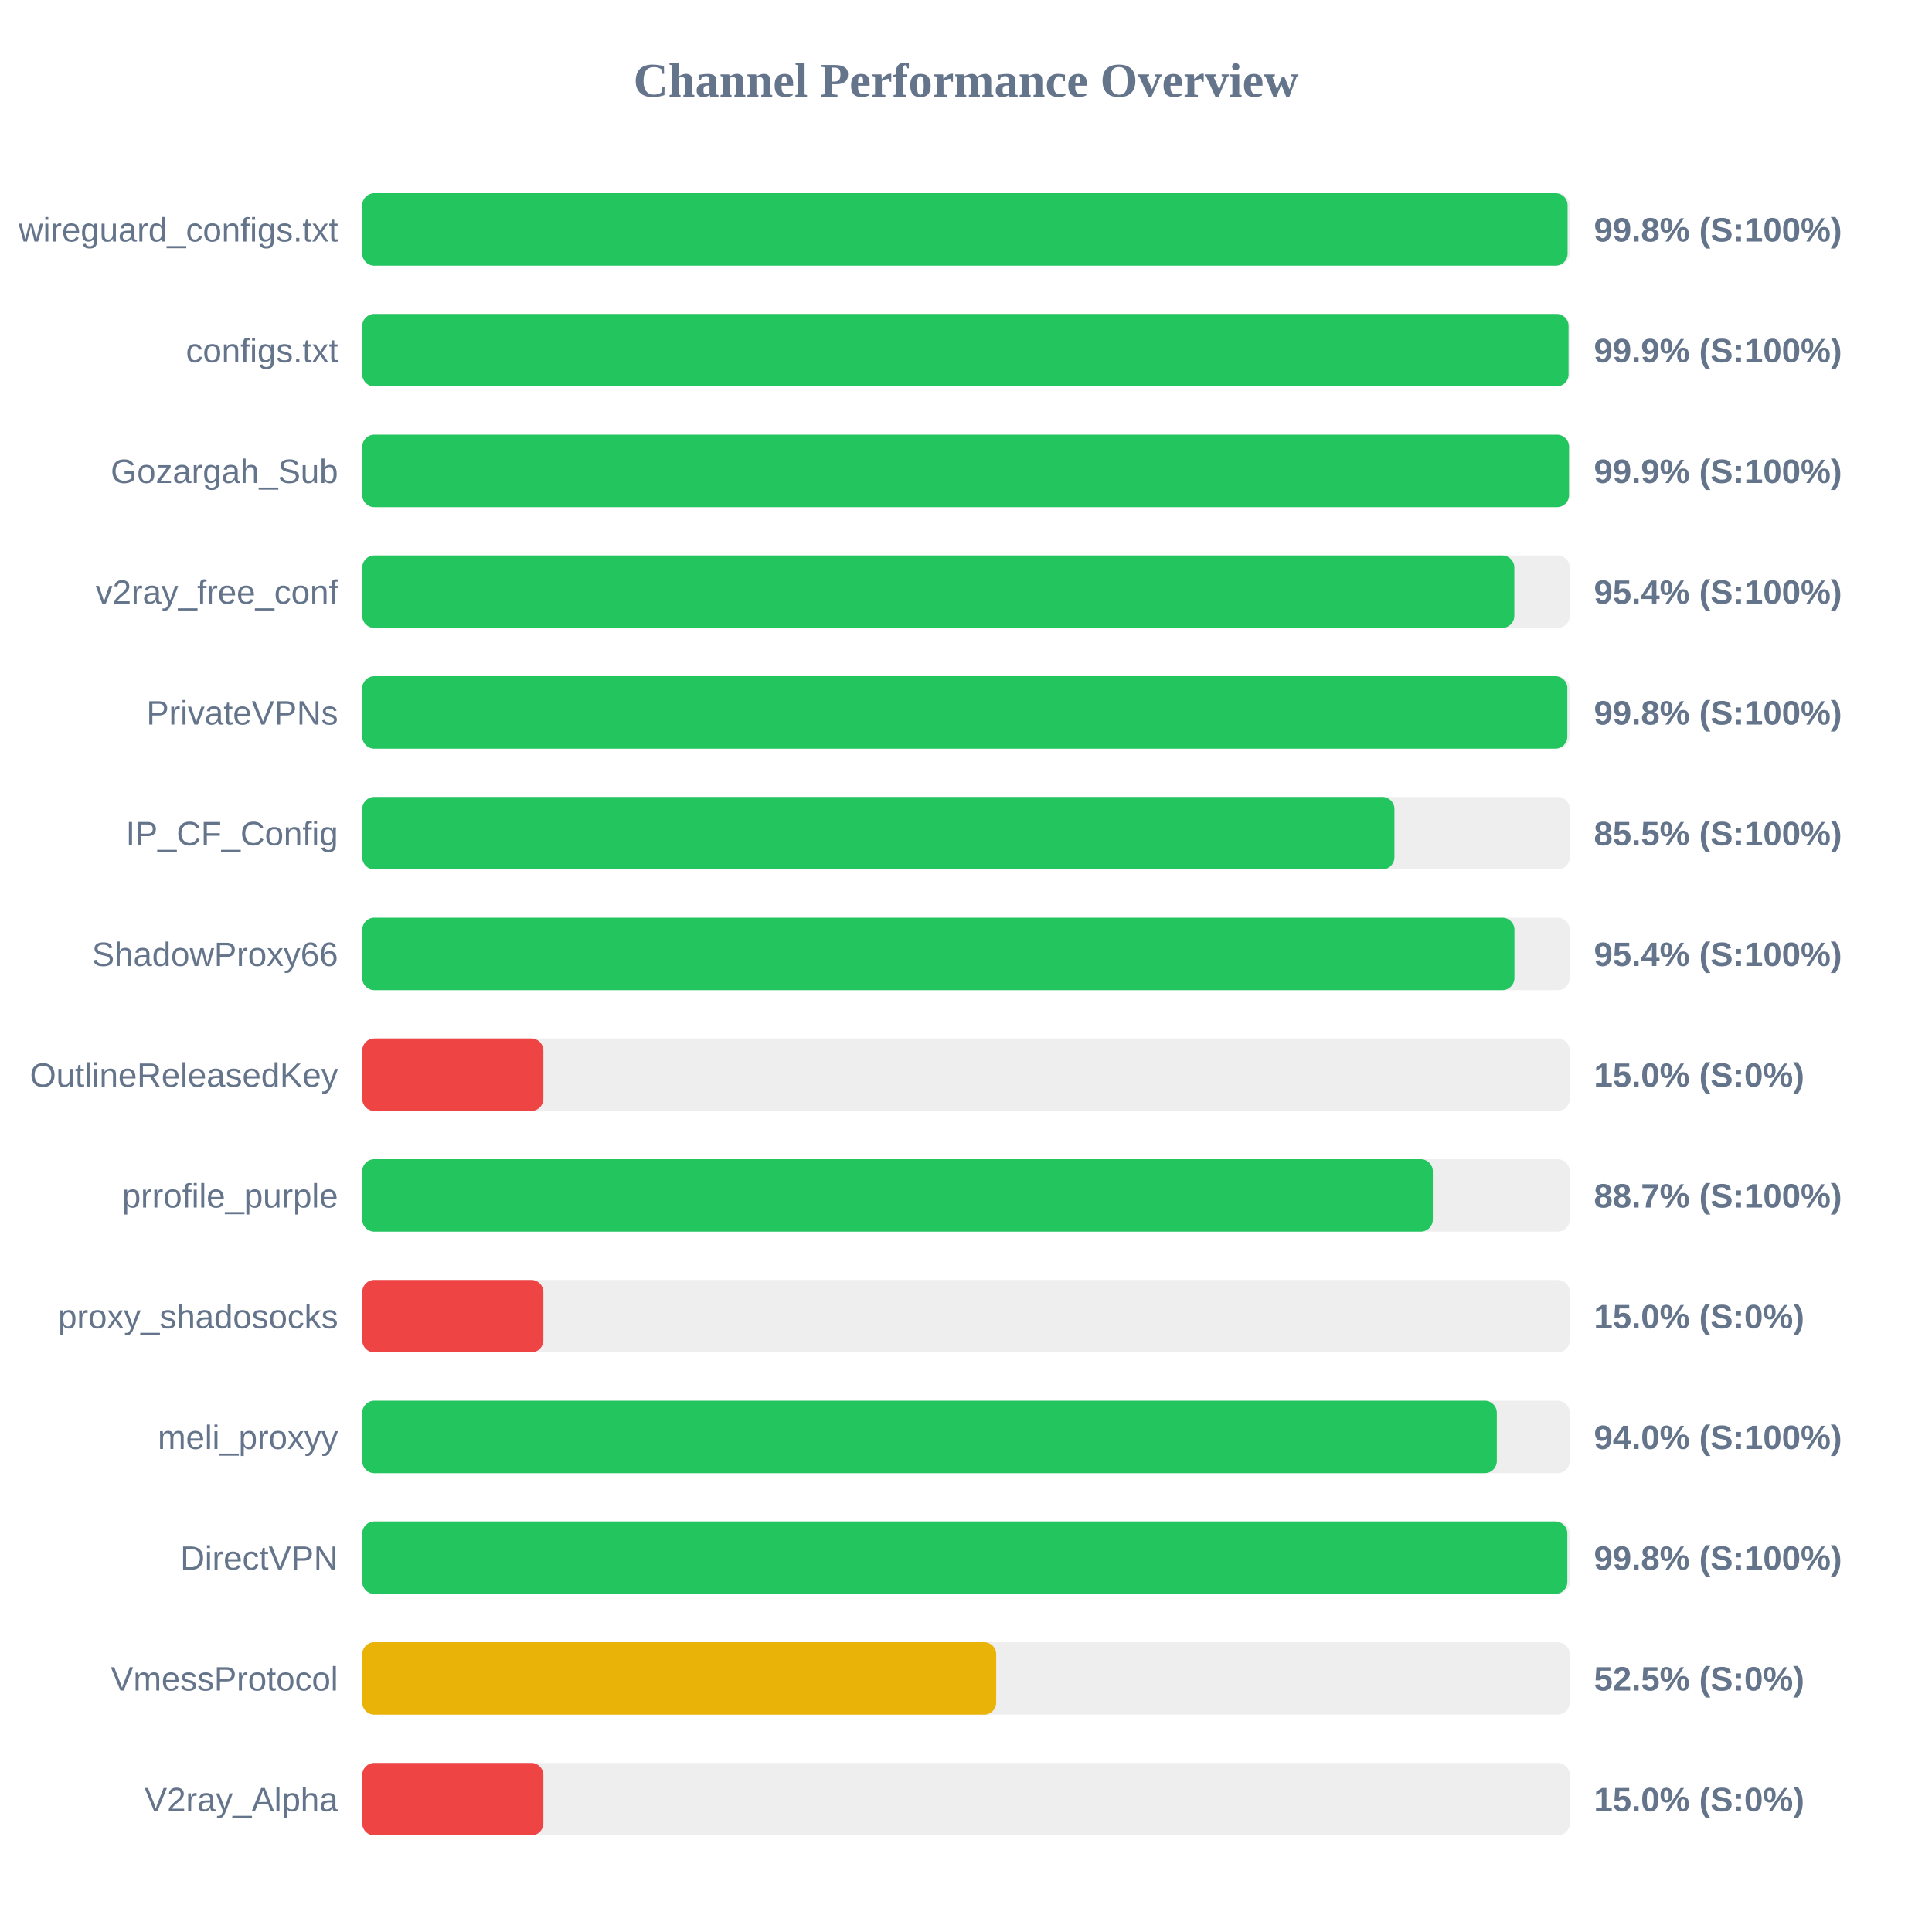
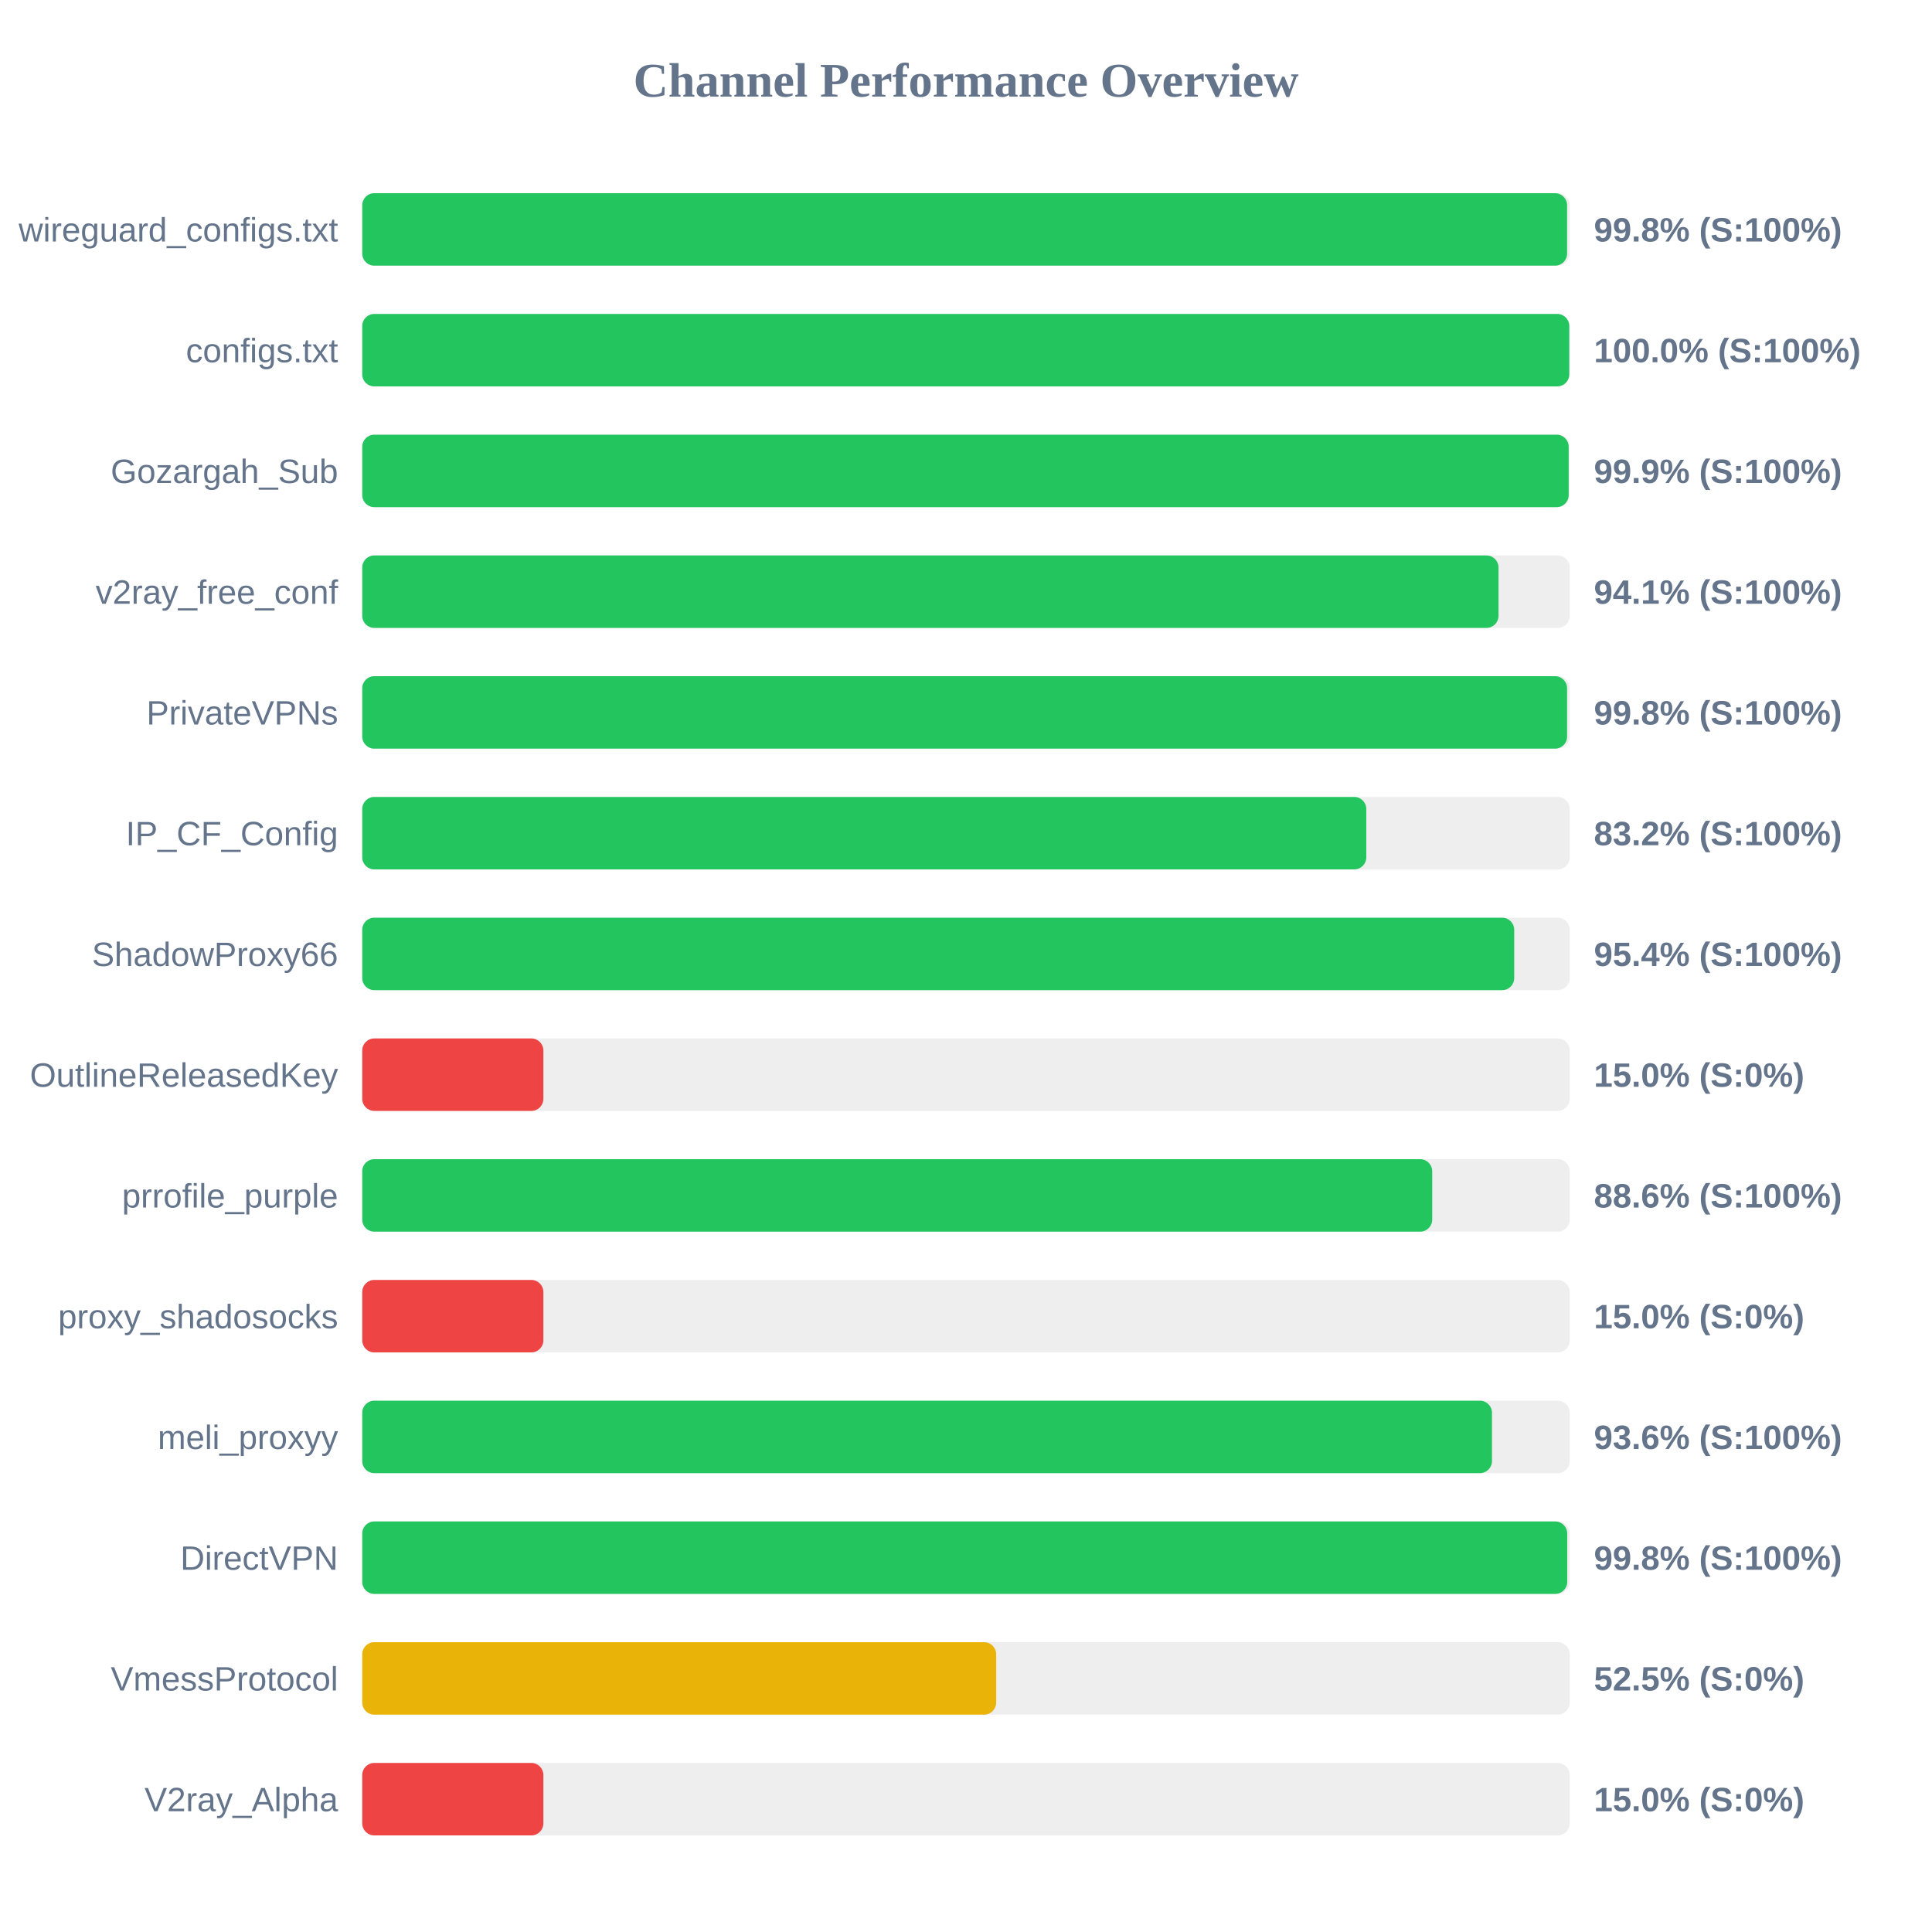
<svg xmlns="http://www.w3.org/2000/svg" width="800" height="800" version="1.1">
  <style>
        .row { font: 14px Arial; fill: #64748b; }
        .score { font: bold 14px Arial; fill: #64748b; }
    </style>
  <text x="400" y="40" text-anchor="middle" font-size="20px" font-weight="bold" fill="#64748b">Channel Performance Overview</text>
  <rect x="150" y="80" width="500" height="30" fill="#eee" rx="5" />
-   <rect x="150" y="80" width="499.1" height="30" fill="#22c55e" rx="5" />
+   <rect x="150" y="80" width="498.9" height="30" fill="#22c55e" rx="5" />
  <text x="140" y="100" text-anchor="end" class="row">wireguard_configs.txt</text>
  <text x="660" y="100" text-anchor="start" class="score">99.8% (S:100%)</text>
  <rect x="150" y="130" width="500" height="30" fill="#eee" rx="5" />
-   <rect x="150" y="130" width="499.5" height="30" fill="#22c55e" rx="5" />
+   <rect x="150" y="130" width="499.8" height="30" fill="#22c55e" rx="5" />
  <text x="140" y="150" text-anchor="end" class="row">configs.txt</text>
-   <text x="660" y="150" text-anchor="start" class="score">99.9% (S:100%)</text>
+   <text x="660" y="150" text-anchor="start" class="score">100.0% (S:100%)</text>
  <rect x="150" y="180" width="500" height="30" fill="#eee" rx="5" />
-   <rect x="150" y="180" width="499.7" height="30" fill="#22c55e" rx="5" />
+   <rect x="150" y="180" width="499.55" height="30" fill="#22c55e" rx="5" />
  <text x="140" y="200" text-anchor="end" class="row">Gozargah_Sub</text>
  <text x="660" y="200" text-anchor="start" class="score">99.9% (S:100%)</text>
  <rect x="150" y="230" width="500" height="30" fill="#eee" rx="5" />
-   <rect x="150" y="230" width="477.05" height="30" fill="#22c55e" rx="5" />
+   <rect x="150" y="230" width="470.5" height="30" fill="#22c55e" rx="5" />
  <text x="140" y="250" text-anchor="end" class="row">v2ray_free_conf</text>
-   <text x="660" y="250" text-anchor="start" class="score">95.4% (S:100%)</text>
+   <text x="660" y="250" text-anchor="start" class="score">94.1% (S:100%)</text>
  <rect x="150" y="280" width="500" height="30" fill="#eee" rx="5" />
-   <rect x="150" y="280" width="499.0" height="30" fill="#22c55e" rx="5" />
+   <rect x="150" y="280" width="498.9" height="30" fill="#22c55e" rx="5" />
  <text x="140" y="300" text-anchor="end" class="row">PrivateVPNs</text>
  <text x="660" y="300" text-anchor="start" class="score">99.8% (S:100%)</text>
  <rect x="150" y="330" width="500" height="30" fill="#eee" rx="5" />
-   <rect x="150" y="330" width="427.4" height="30" fill="#22c55e" rx="5" />
+   <rect x="150" y="330" width="415.75" height="30" fill="#22c55e" rx="5" />
  <text x="140" y="350" text-anchor="end" class="row">IP_CF_Config</text>
-   <text x="660" y="350" text-anchor="start" class="score">85.5% (S:100%)</text>
+   <text x="660" y="350" text-anchor="start" class="score">83.2% (S:100%)</text>
  <rect x="150" y="380" width="500" height="30" fill="#eee" rx="5" />
-   <rect x="150" y="380" width="477.1" height="30" fill="#22c55e" rx="5" />
+   <rect x="150" y="380" width="477.0" height="30" fill="#22c55e" rx="5" />
  <text x="140" y="400" text-anchor="end" class="row">ShadowProxy66</text>
  <text x="660" y="400" text-anchor="start" class="score">95.4% (S:100%)</text>
  <rect x="150" y="430" width="500" height="30" fill="#eee" rx="5" />
  <rect x="150" y="430" width="75.0" height="30" fill="#ef4444" rx="5" />
  <text x="140" y="450" text-anchor="end" class="row">OutlineReleasedKey</text>
  <text x="660" y="450" text-anchor="start" class="score">15.0% (S:0%)</text>
  <rect x="150" y="480" width="500" height="30" fill="#eee" rx="5" />
-   <rect x="150" y="480" width="443.3" height="30" fill="#22c55e" rx="5" />
+   <rect x="150" y="480" width="443.05" height="30" fill="#22c55e" rx="5" />
  <text x="140" y="500" text-anchor="end" class="row">prrofile_purple</text>
-   <text x="660" y="500" text-anchor="start" class="score">88.7% (S:100%)</text>
+   <text x="660" y="500" text-anchor="start" class="score">88.6% (S:100%)</text>
  <rect x="150" y="530" width="500" height="30" fill="#eee" rx="5" />
  <rect x="150" y="530" width="75.0" height="30" fill="#ef4444" rx="5" />
  <text x="140" y="550" text-anchor="end" class="row">proxy_shadosocks</text>
  <text x="660" y="550" text-anchor="start" class="score">15.0% (S:0%)</text>
  <rect x="150" y="580" width="500" height="30" fill="#eee" rx="5" />
-   <rect x="150" y="580" width="469.8" height="30" fill="#22c55e" rx="5" />
+   <rect x="150" y="580" width="467.8" height="30" fill="#22c55e" rx="5" />
  <text x="140" y="600" text-anchor="end" class="row">meli_proxyy</text>
-   <text x="660" y="600" text-anchor="start" class="score">94.0% (S:100%)</text>
+   <text x="660" y="600" text-anchor="start" class="score">93.6% (S:100%)</text>
  <rect x="150" y="630" width="500" height="30" fill="#eee" rx="5" />
-   <rect x="150" y="630" width="499.0" height="30" fill="#22c55e" rx="5" />
+   <rect x="150" y="630" width="498.95" height="30" fill="#22c55e" rx="5" />
  <text x="140" y="650" text-anchor="end" class="row">DirectVPN</text>
  <text x="660" y="650" text-anchor="start" class="score">99.8% (S:100%)</text>
  <rect x="150" y="680" width="500" height="30" fill="#eee" rx="5" />
  <rect x="150" y="680" width="262.5" height="30" fill="#eab308" rx="5" />
  <text x="140" y="700" text-anchor="end" class="row">VmessProtocol</text>
  <text x="660" y="700" text-anchor="start" class="score">52.5% (S:0%)</text>
  <rect x="150" y="730" width="500" height="30" fill="#eee" rx="5" />
  <rect x="150" y="730" width="75.0" height="30" fill="#ef4444" rx="5" />
  <text x="140" y="750" text-anchor="end" class="row">V2ray_Alpha</text>
  <text x="660" y="750" text-anchor="start" class="score">15.0% (S:0%)</text>
</svg>
